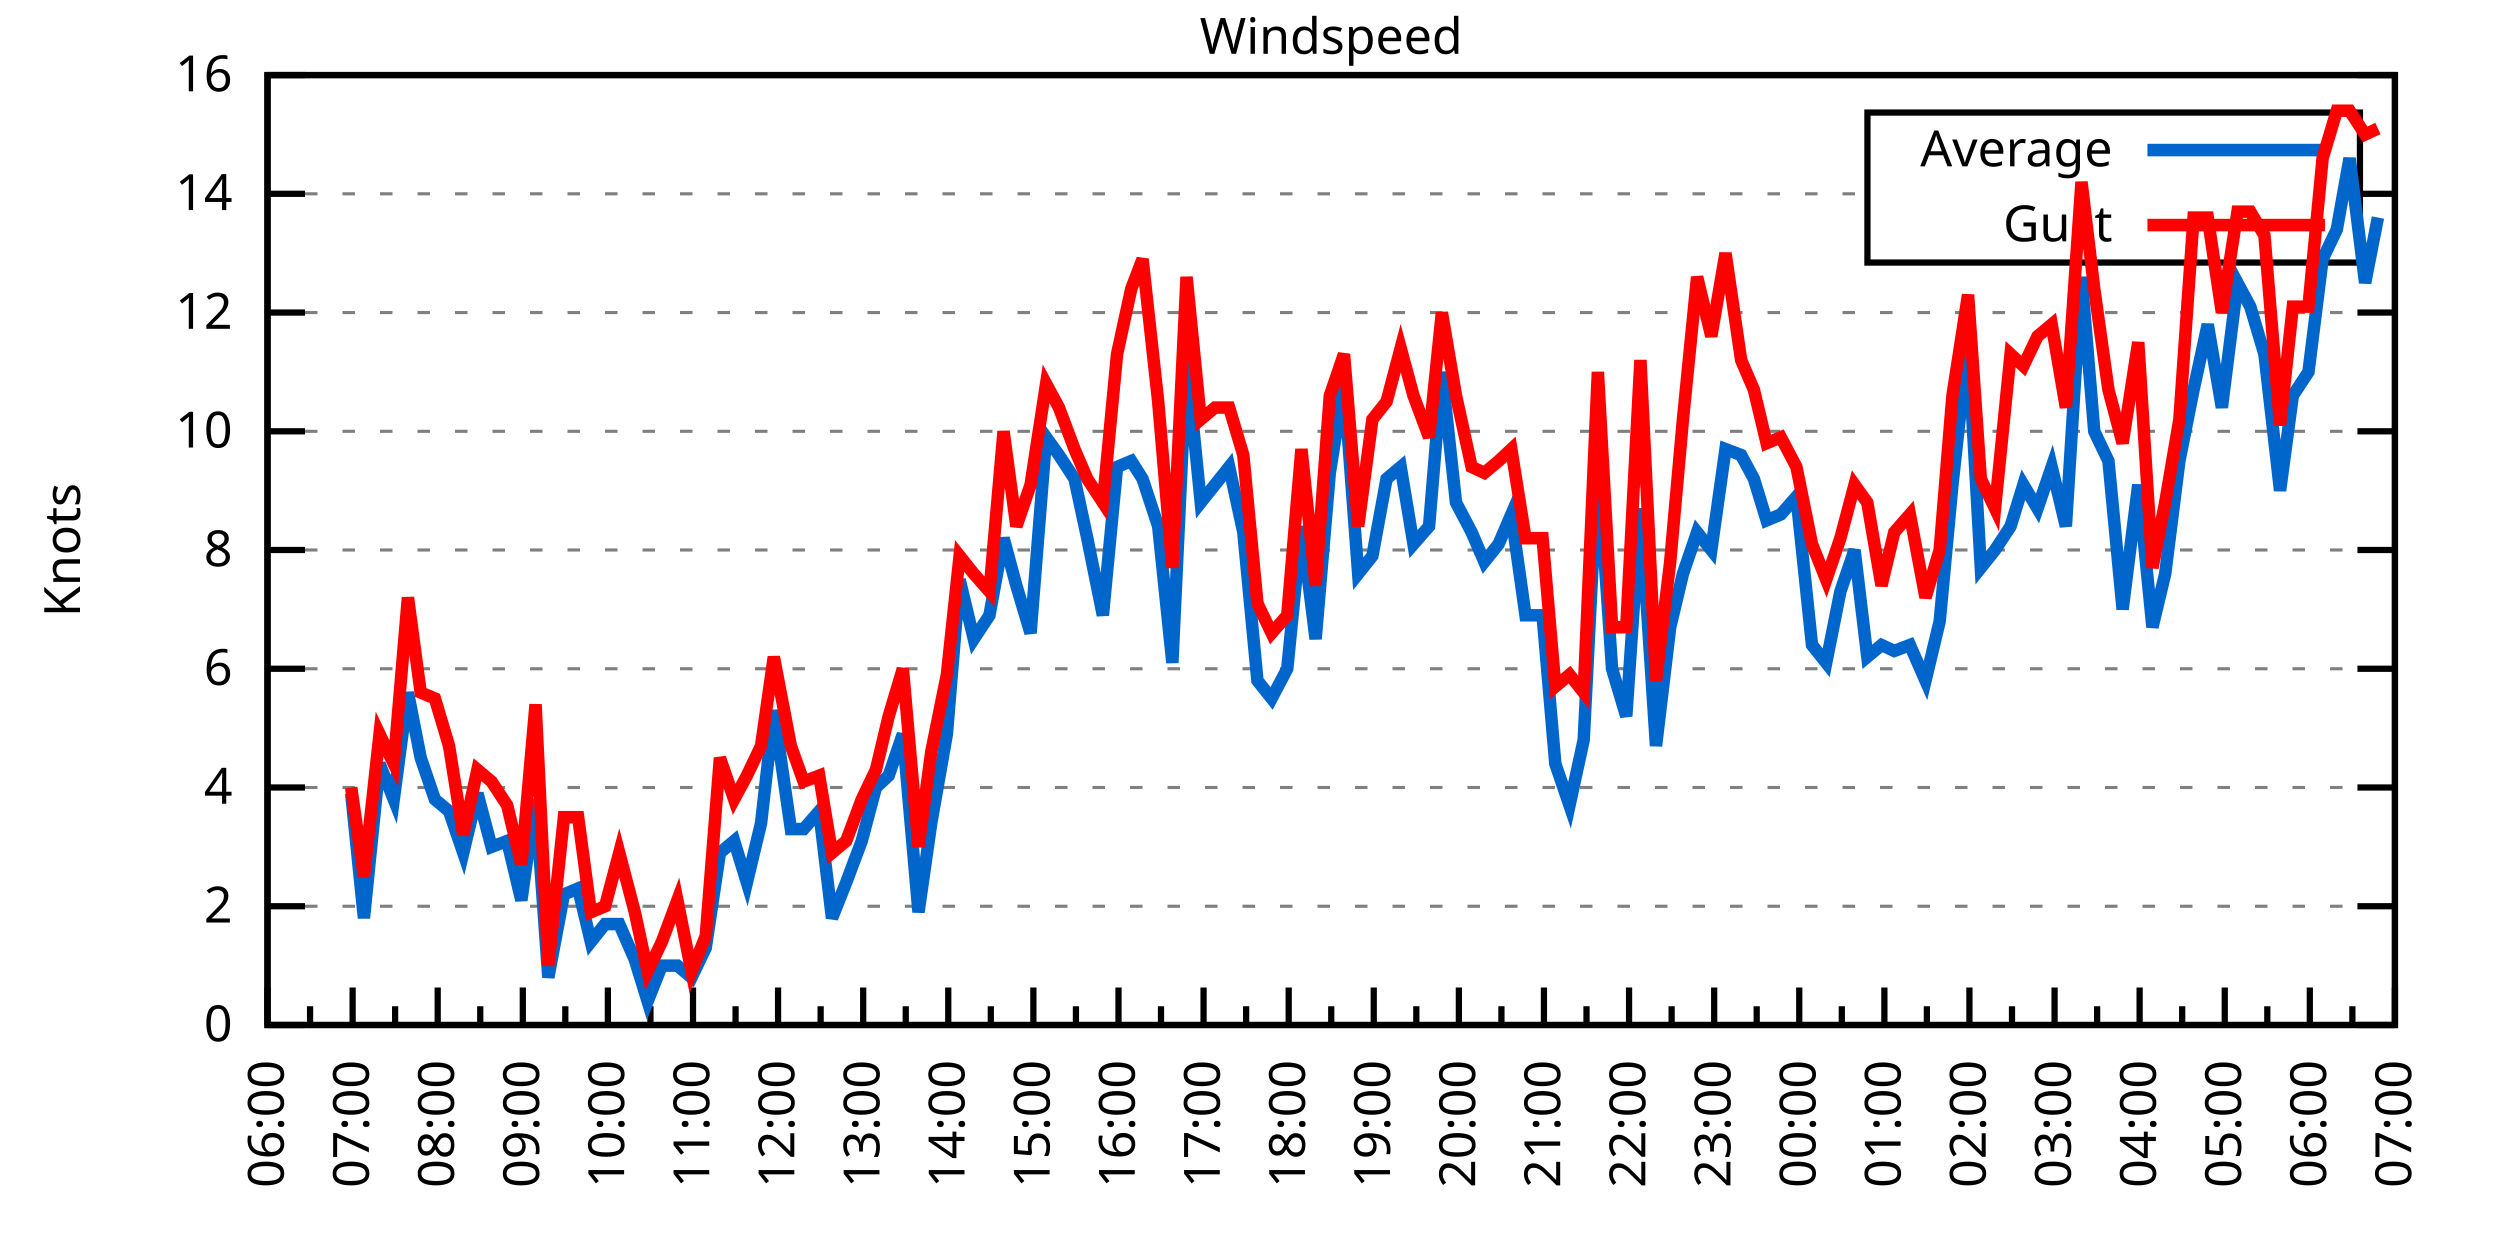
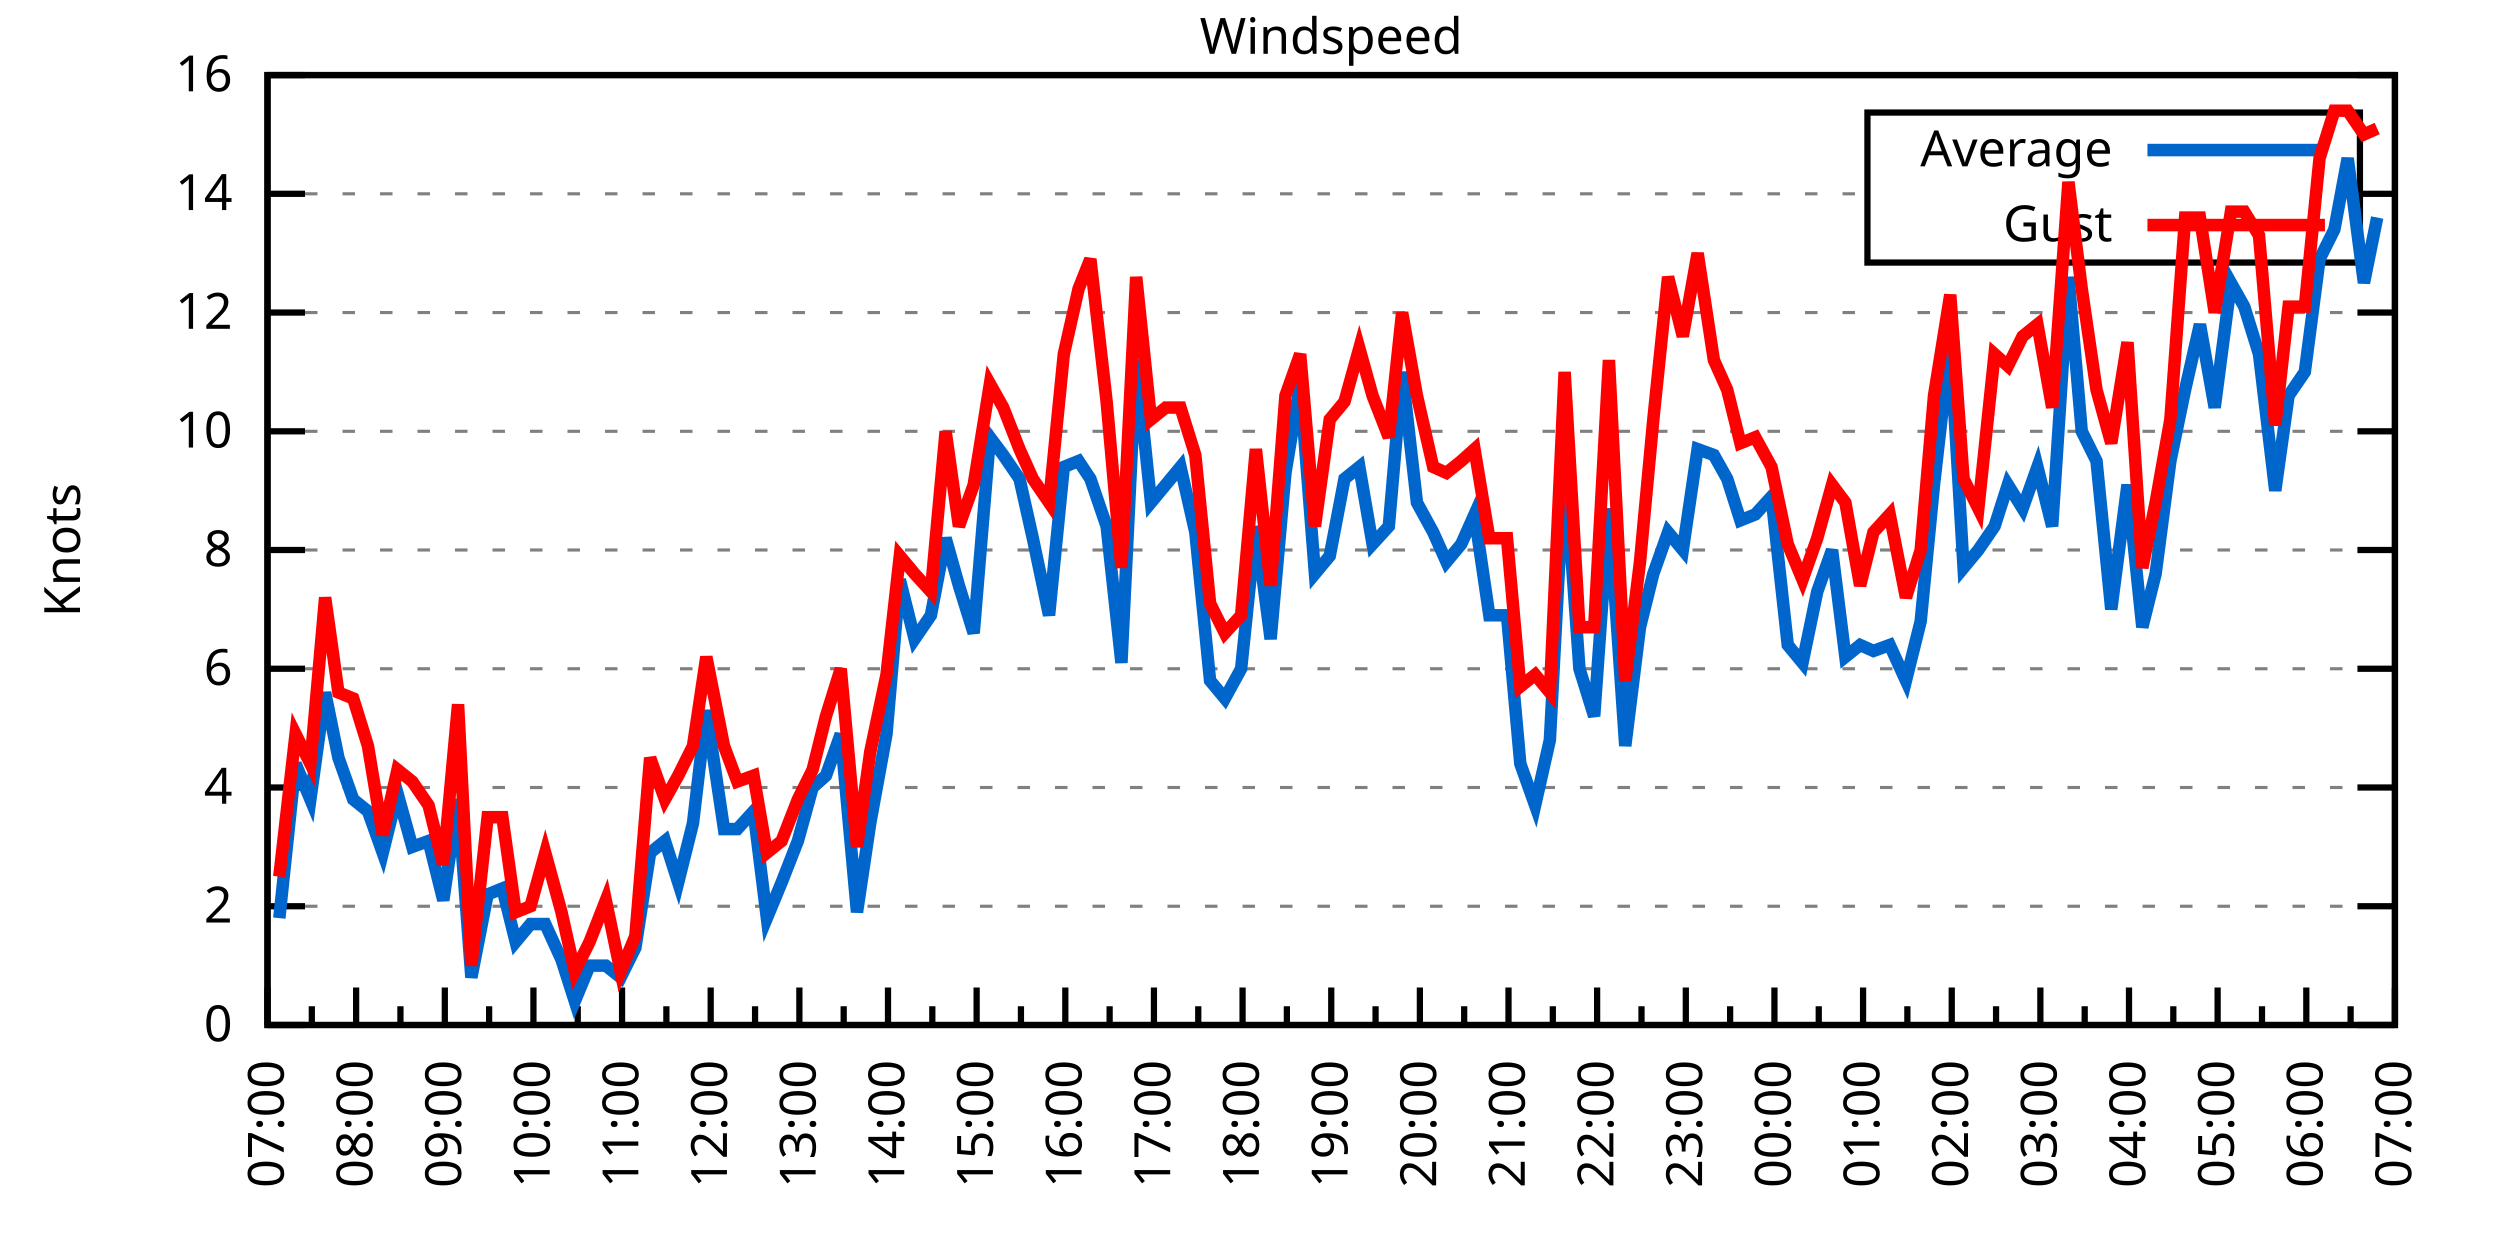
<svg xmlns="http://www.w3.org/2000/svg" xmlns:xlink="http://www.w3.org/1999/xlink" width="400" height="200" viewBox="0 0 400 200">
  <g id="gnuplot_canvas">
    <rect x="0" y="0" width="400" height="200" fill="none" />
    <defs>
      <circle id="gpDot" r="0.5" stroke-width="0.5" stroke="currentColor" />
      <path id="gpPt0" stroke-width="0.333" stroke="currentColor" d="M-1,0 h2 M0,-1 v2" />
      <path id="gpPt1" stroke-width="0.333" stroke="currentColor" d="M-1,-1 L1,1 M1,-1 L-1,1" />
      <path id="gpPt2" stroke-width="0.333" stroke="currentColor" d="M-1,0 L1,0 M0,-1 L0,1 M-1,-1 L1,1 M-1,1 L1,-1" />
      <rect id="gpPt3" stroke-width="0.333" stroke="currentColor" x="-1" y="-1" width="2" height="2" />
      <rect id="gpPt4" stroke-width="0.333" stroke="currentColor" fill="currentColor" x="-1" y="-1" width="2" height="2" />
      <circle id="gpPt5" stroke-width="0.333" stroke="currentColor" cx="0" cy="0" r="1" />
      <use xlink:href="#gpPt5" id="gpPt6" fill="currentColor" stroke="none" />
      <path id="gpPt7" stroke-width="0.333" stroke="currentColor" d="M0,-1.33 L-1.33,0.67 L1.33,0.67 z" />
      <use xlink:href="#gpPt7" id="gpPt8" fill="currentColor" stroke="none" />
      <use xlink:href="#gpPt7" id="gpPt9" stroke="currentColor" transform="rotate(180)" />
      <use xlink:href="#gpPt9" id="gpPt10" fill="currentColor" stroke="none" />
      <use xlink:href="#gpPt3" id="gpPt11" stroke="currentColor" transform="rotate(45)" />
      <use xlink:href="#gpPt11" id="gpPt12" fill="currentColor" stroke="none" />
      <path id="gpPt13" stroke-width="0.333" stroke="currentColor" d="M0,1.330 L1.265,0.411 L0.782,-1.067 L-0.782,-1.076 L-1.265,0.411 z" />
      <use xlink:href="#gpPt13" id="gpPt14" fill="currentColor" stroke="none" />
      <filter id="textbox" filterUnits="objectBoundingBox" x="0" y="0" height="1" width="1">
        <feFlood flood-color="white" flood-opacity="1" result="bgnd" />
        <feComposite in="SourceGraphic" in2="bgnd" operator="atop" />
      </filter>
      <filter id="greybox" filterUnits="objectBoundingBox" x="0" y="0" height="1" width="1">
        <feFlood flood-color="lightgrey" flood-opacity="1" result="grey" />
        <feComposite in="SourceGraphic" in2="grey" operator="atop" />
      </filter>
    </defs>
    <g fill="none" color="white" stroke="currentColor" stroke-width="1.00" stroke-linecap="butt" stroke-linejoin="miter">
</g>
    <g fill="none" color="black" stroke="currentColor" stroke-width="1.00" stroke-linecap="butt" stroke-linejoin="miter">
      <g stroke="none" shape-rendering="crispEdges">
        <polygon fill="rgb(255, 255, 255)" points="42.80,164.00 383.18,164.00 383.18,12.02 42.80,12.02 " />
      </g>
    </g>
    <g fill="none" color="black" stroke="currentColor" stroke-width="1.00" stroke-linecap="butt" stroke-linejoin="miter">
</g>
    <g fill="none" color="black" stroke="black" stroke-width="0.50" stroke-linecap="butt" stroke-linejoin="miter">
</g>
    <g fill="none" color="gray" stroke="currentColor" stroke-width="0.50" stroke-linecap="butt" stroke-linejoin="miter">
      <path stroke="gray" stroke-dasharray="2,4" class="gridline" d="M42.80,164.00 L383.19,164.00  " />
    </g>
    <g fill="none" color="gray" stroke="gray" stroke-width="1.00" stroke-linecap="butt" stroke-linejoin="miter">
</g>
    <g fill="none" color="black" stroke="currentColor" stroke-width="1.00" stroke-linecap="butt" stroke-linejoin="miter">
      <path stroke="black" d="M42.80,164.00 L48.80,164.00 M383.19,164.00 L377.19,164.00  " />
      <g transform="translate(37.20,166.60)" stroke="none" fill="black" font-family="Sans" font-size="8.00" text-anchor="end">
        <text>
          <tspan font-family="Sans"> 0</tspan>
        </text>
      </g>
    </g>
    <g fill="none" color="black" stroke="currentColor" stroke-width="1.00" stroke-linecap="butt" stroke-linejoin="miter">
</g>
    <g fill="none" color="black" stroke="black" stroke-width="0.50" stroke-linecap="butt" stroke-linejoin="miter">
</g>
    <g fill="none" color="gray" stroke="currentColor" stroke-width="0.50" stroke-linecap="butt" stroke-linejoin="miter">
      <path stroke="gray" stroke-dasharray="2,4" class="gridline" d="M42.80,145.00 L383.19,145.00  " />
    </g>
    <g fill="none" color="gray" stroke="gray" stroke-width="1.00" stroke-linecap="butt" stroke-linejoin="miter">
</g>
    <g fill="none" color="black" stroke="currentColor" stroke-width="1.00" stroke-linecap="butt" stroke-linejoin="miter">
      <path stroke="black" d="M42.80,145.00 L48.80,145.00 M383.19,145.00 L377.19,145.00  " />
      <g transform="translate(37.20,147.60)" stroke="none" fill="black" font-family="Sans" font-size="8.00" text-anchor="end">
        <text>
          <tspan font-family="Sans"> 2</tspan>
        </text>
      </g>
    </g>
    <g fill="none" color="black" stroke="currentColor" stroke-width="1.00" stroke-linecap="butt" stroke-linejoin="miter">
</g>
    <g fill="none" color="black" stroke="black" stroke-width="0.50" stroke-linecap="butt" stroke-linejoin="miter">
</g>
    <g fill="none" color="gray" stroke="currentColor" stroke-width="0.50" stroke-linecap="butt" stroke-linejoin="miter">
      <path stroke="gray" stroke-dasharray="2,4" class="gridline" d="M42.80,126.00 L383.19,126.00  " />
    </g>
    <g fill="none" color="gray" stroke="gray" stroke-width="1.00" stroke-linecap="butt" stroke-linejoin="miter">
</g>
    <g fill="none" color="black" stroke="currentColor" stroke-width="1.00" stroke-linecap="butt" stroke-linejoin="miter">
      <path stroke="black" d="M42.80,126.00 L48.80,126.00 M383.19,126.00 L377.19,126.00  " />
      <g transform="translate(37.20,128.60)" stroke="none" fill="black" font-family="Sans" font-size="8.00" text-anchor="end">
        <text>
          <tspan font-family="Sans"> 4</tspan>
        </text>
      </g>
    </g>
    <g fill="none" color="black" stroke="currentColor" stroke-width="1.00" stroke-linecap="butt" stroke-linejoin="miter">
</g>
    <g fill="none" color="black" stroke="black" stroke-width="0.50" stroke-linecap="butt" stroke-linejoin="miter">
</g>
    <g fill="none" color="gray" stroke="currentColor" stroke-width="0.50" stroke-linecap="butt" stroke-linejoin="miter">
      <path stroke="gray" stroke-dasharray="2,4" class="gridline" d="M42.80,107.00 L383.19,107.00  " />
    </g>
    <g fill="none" color="gray" stroke="gray" stroke-width="1.00" stroke-linecap="butt" stroke-linejoin="miter">
</g>
    <g fill="none" color="black" stroke="currentColor" stroke-width="1.00" stroke-linecap="butt" stroke-linejoin="miter">
      <path stroke="black" d="M42.80,107.00 L48.80,107.00 M383.19,107.00 L377.19,107.00  " />
      <g transform="translate(37.20,109.60)" stroke="none" fill="black" font-family="Sans" font-size="8.00" text-anchor="end">
        <text>
          <tspan font-family="Sans"> 6</tspan>
        </text>
      </g>
    </g>
    <g fill="none" color="black" stroke="currentColor" stroke-width="1.00" stroke-linecap="butt" stroke-linejoin="miter">
</g>
    <g fill="none" color="black" stroke="black" stroke-width="0.50" stroke-linecap="butt" stroke-linejoin="miter">
</g>
    <g fill="none" color="gray" stroke="currentColor" stroke-width="0.50" stroke-linecap="butt" stroke-linejoin="miter">
      <path stroke="gray" stroke-dasharray="2,4" class="gridline" d="M42.80,88.00 L383.19,88.00  " />
    </g>
    <g fill="none" color="gray" stroke="gray" stroke-width="1.00" stroke-linecap="butt" stroke-linejoin="miter">
</g>
    <g fill="none" color="black" stroke="currentColor" stroke-width="1.00" stroke-linecap="butt" stroke-linejoin="miter">
      <path stroke="black" d="M42.80,88.00 L48.80,88.00 M383.19,88.00 L377.19,88.00  " />
      <g transform="translate(37.20,90.60)" stroke="none" fill="black" font-family="Sans" font-size="8.00" text-anchor="end">
        <text>
          <tspan font-family="Sans"> 8</tspan>
        </text>
      </g>
    </g>
    <g fill="none" color="black" stroke="currentColor" stroke-width="1.00" stroke-linecap="butt" stroke-linejoin="miter">
</g>
    <g fill="none" color="black" stroke="black" stroke-width="0.50" stroke-linecap="butt" stroke-linejoin="miter">
</g>
    <g fill="none" color="gray" stroke="currentColor" stroke-width="0.50" stroke-linecap="butt" stroke-linejoin="miter">
      <path stroke="gray" stroke-dasharray="2,4" class="gridline" d="M42.80,69.01 L383.19,69.01  " />
    </g>
    <g fill="none" color="gray" stroke="gray" stroke-width="1.00" stroke-linecap="butt" stroke-linejoin="miter">
</g>
    <g fill="none" color="black" stroke="currentColor" stroke-width="1.00" stroke-linecap="butt" stroke-linejoin="miter">
      <path stroke="black" d="M42.80,69.01 L48.80,69.01 M383.19,69.01 L377.19,69.01  " />
      <g transform="translate(37.20,71.61)" stroke="none" fill="black" font-family="Sans" font-size="8.00" text-anchor="end">
        <text>
          <tspan font-family="Sans"> 10</tspan>
        </text>
      </g>
    </g>
    <g fill="none" color="black" stroke="currentColor" stroke-width="1.00" stroke-linecap="butt" stroke-linejoin="miter">
</g>
    <g fill="none" color="black" stroke="black" stroke-width="0.50" stroke-linecap="butt" stroke-linejoin="miter">
</g>
    <g fill="none" color="gray" stroke="currentColor" stroke-width="0.50" stroke-linecap="butt" stroke-linejoin="miter">
      <path stroke="gray" stroke-dasharray="2,4" class="gridline" d="M42.80,50.01 L383.19,50.01  " />
    </g>
    <g fill="none" color="gray" stroke="gray" stroke-width="1.00" stroke-linecap="butt" stroke-linejoin="miter">
</g>
    <g fill="none" color="black" stroke="currentColor" stroke-width="1.00" stroke-linecap="butt" stroke-linejoin="miter">
      <path stroke="black" d="M42.80,50.01 L48.80,50.01 M383.19,50.01 L377.19,50.01  " />
      <g transform="translate(37.20,52.61)" stroke="none" fill="black" font-family="Sans" font-size="8.00" text-anchor="end">
        <text>
          <tspan font-family="Sans"> 12</tspan>
        </text>
      </g>
    </g>
    <g fill="none" color="black" stroke="currentColor" stroke-width="1.00" stroke-linecap="butt" stroke-linejoin="miter">
</g>
    <g fill="none" color="black" stroke="black" stroke-width="0.50" stroke-linecap="butt" stroke-linejoin="miter">
</g>
    <g fill="none" color="gray" stroke="currentColor" stroke-width="0.50" stroke-linecap="butt" stroke-linejoin="miter">
      <path stroke="gray" stroke-dasharray="2,4" class="gridline" d="M42.80,31.01 L298.79,31.01 M377.59,31.01 L383.19,31.01  " />
    </g>
    <g fill="none" color="gray" stroke="gray" stroke-width="1.00" stroke-linecap="butt" stroke-linejoin="miter">
</g>
    <g fill="none" color="black" stroke="currentColor" stroke-width="1.00" stroke-linecap="butt" stroke-linejoin="miter">
      <path stroke="black" d="M42.80,31.01 L48.80,31.01 M383.19,31.01 L377.19,31.01  " />
      <g transform="translate(37.20,33.61)" stroke="none" fill="black" font-family="Sans" font-size="8.00" text-anchor="end">
        <text>
          <tspan font-family="Sans"> 14</tspan>
        </text>
      </g>
    </g>
    <g fill="none" color="black" stroke="currentColor" stroke-width="1.00" stroke-linecap="butt" stroke-linejoin="miter">
</g>
    <g fill="none" color="black" stroke="black" stroke-width="0.50" stroke-linecap="butt" stroke-linejoin="miter">
</g>
    <g fill="none" color="gray" stroke="currentColor" stroke-width="0.50" stroke-linecap="butt" stroke-linejoin="miter">
      <path stroke="gray" stroke-dasharray="2,4" class="gridline" d="M42.80,12.01 L383.19,12.01  " />
    </g>
    <g fill="none" color="gray" stroke="gray" stroke-width="1.00" stroke-linecap="butt" stroke-linejoin="miter">
</g>
    <g fill="none" color="black" stroke="currentColor" stroke-width="1.00" stroke-linecap="butt" stroke-linejoin="miter">
      <path stroke="black" d="M42.80,12.01 L48.80,12.01 M383.19,12.01 L377.19,12.01  " />
      <g transform="translate(37.20,14.61)" stroke="none" fill="black" font-family="Sans" font-size="8.00" text-anchor="end">
        <text>
          <tspan font-family="Sans"> 16</tspan>
        </text>
      </g>
    </g>
    <g fill="none" color="black" stroke="currentColor" stroke-width="1.00" stroke-linecap="butt" stroke-linejoin="miter">
      <path stroke="black" d="M42.80,164.00 L42.80,158.00  " />
      <g transform="translate(45.40,169.60) rotate(270)" stroke="none" fill="black" font-family="Sans" font-size="8.00" text-anchor="end">
        <text>
+           <tspan font-family="Sans">07:00</tspan>
+         </text>
+       </g>
+     </g>
+     <g fill="none" color="black" stroke="currentColor" stroke-width="1.00" stroke-linecap="butt" stroke-linejoin="miter">
+       <path stroke="black" d="M49.89,164.00 L49.89,161.00 M56.98,164.00 L56.98,158.00  " />
+       <g transform="translate(59.58,169.60) rotate(270)" stroke="none" fill="black" font-family="Sans" font-size="8.00" text-anchor="end">
+         <text>
+           <tspan font-family="Sans">08:00</tspan>
+         </text>
+       </g>
+     </g>
+     <g fill="none" color="black" stroke="currentColor" stroke-width="1.00" stroke-linecap="butt" stroke-linejoin="miter">
+       <path stroke="black" d="M64.07,164.00 L64.07,161.00 M71.17,164.00 L71.17,158.00  " />
+       <g transform="translate(73.77,169.60) rotate(270)" stroke="none" fill="black" font-family="Sans" font-size="8.00" text-anchor="end">
+         <text>
+           <tspan font-family="Sans">09:00</tspan>
+         </text>
+       </g>
+     </g>
+     <g fill="none" color="black" stroke="currentColor" stroke-width="1.00" stroke-linecap="butt" stroke-linejoin="miter">
+       <path stroke="black" d="M78.26,164.00 L78.26,161.00 M85.35,164.00 L85.35,158.00  " />
+       <g transform="translate(87.95,169.60) rotate(270)" stroke="none" fill="black" font-family="Sans" font-size="8.00" text-anchor="end">
+         <text>
+           <tspan font-family="Sans">10:00</tspan>
+         </text>
+       </g>
+     </g>
+     <g fill="none" color="black" stroke="currentColor" stroke-width="1.00" stroke-linecap="butt" stroke-linejoin="miter">
+       <path stroke="black" d="M92.44,164.00 L92.44,161.00 M99.53,164.00 L99.53,158.00  " />
+       <g transform="translate(102.13,169.60) rotate(270)" stroke="none" fill="black" font-family="Sans" font-size="8.00" text-anchor="end">
+         <text>
+           <tspan font-family="Sans">11:00</tspan>
+         </text>
+       </g>
+     </g>
+     <g fill="none" color="black" stroke="currentColor" stroke-width="1.00" stroke-linecap="butt" stroke-linejoin="miter">
+       <path stroke="black" d="M106.62,164.00 L106.62,161.00 M113.71,164.00 L113.71,158.00  " />
+       <g transform="translate(116.31,169.60) rotate(270)" stroke="none" fill="black" font-family="Sans" font-size="8.00" text-anchor="end">
+         <text>
+           <tspan font-family="Sans">12:00</tspan>
+         </text>
+       </g>
+     </g>
+     <g fill="none" color="black" stroke="currentColor" stroke-width="1.00" stroke-linecap="butt" stroke-linejoin="miter">
+       <path stroke="black" d="M120.81,164.00 L120.81,161.00 M127.90,164.00 L127.90,158.00  " />
+       <g transform="translate(130.50,169.60) rotate(270)" stroke="none" fill="black" font-family="Sans" font-size="8.00" text-anchor="end">
+         <text>
+           <tspan font-family="Sans">13:00</tspan>
+         </text>
+       </g>
+     </g>
+     <g fill="none" color="black" stroke="currentColor" stroke-width="1.00" stroke-linecap="butt" stroke-linejoin="miter">
+       <path stroke="black" d="M134.99,164.00 L134.99,161.00 M142.08,164.00 L142.08,158.00  " />
+       <g transform="translate(144.68,169.60) rotate(270)" stroke="none" fill="black" font-family="Sans" font-size="8.00" text-anchor="end">
+         <text>
+           <tspan font-family="Sans">14:00</tspan>
+         </text>
+       </g>
+     </g>
+     <g fill="none" color="black" stroke="currentColor" stroke-width="1.00" stroke-linecap="butt" stroke-linejoin="miter">
+       <path stroke="black" d="M149.17,164.00 L149.17,161.00 M156.26,164.00 L156.26,158.00  " />
+       <g transform="translate(158.86,169.60) rotate(270)" stroke="none" fill="black" font-family="Sans" font-size="8.00" text-anchor="end">
+         <text>
+           <tspan font-family="Sans">15:00</tspan>
+         </text>
+       </g>
+     </g>
+     <g fill="none" color="black" stroke="currentColor" stroke-width="1.00" stroke-linecap="butt" stroke-linejoin="miter">
+       <path stroke="black" d="M163.35,164.00 L163.35,161.00 M170.45,164.00 L170.45,158.00  " />
+       <g transform="translate(173.05,169.60) rotate(270)" stroke="none" fill="black" font-family="Sans" font-size="8.00" text-anchor="end">
+         <text>
+           <tspan font-family="Sans">16:00</tspan>
+         </text>
+       </g>
+     </g>
+     <g fill="none" color="black" stroke="currentColor" stroke-width="1.00" stroke-linecap="butt" stroke-linejoin="miter">
+       <path stroke="black" d="M177.54,164.00 L177.54,161.00 M184.63,164.00 L184.63,158.00  " />
+       <g transform="translate(187.23,169.60) rotate(270)" stroke="none" fill="black" font-family="Sans" font-size="8.00" text-anchor="end">
+         <text>
+           <tspan font-family="Sans">17:00</tspan>
+         </text>
+       </g>
+     </g>
+     <g fill="none" color="black" stroke="currentColor" stroke-width="1.00" stroke-linecap="butt" stroke-linejoin="miter">
+       <path stroke="black" d="M191.72,164.00 L191.72,161.00 M198.81,164.00 L198.81,158.00  " />
+       <g transform="translate(201.41,169.60) rotate(270)" stroke="none" fill="black" font-family="Sans" font-size="8.00" text-anchor="end">
+         <text>
+           <tspan font-family="Sans">18:00</tspan>
+         </text>
+       </g>
+     </g>
+     <g fill="none" color="black" stroke="currentColor" stroke-width="1.00" stroke-linecap="butt" stroke-linejoin="miter">
+       <path stroke="black" d="M205.90,164.00 L205.90,161.00 M213.00,164.00 L213.00,158.00  " />
+       <g transform="translate(215.60,169.60) rotate(270)" stroke="none" fill="black" font-family="Sans" font-size="8.00" text-anchor="end">
+         <text>
+           <tspan font-family="Sans">19:00</tspan>
+         </text>
+       </g>
+     </g>
+     <g fill="none" color="black" stroke="currentColor" stroke-width="1.00" stroke-linecap="butt" stroke-linejoin="miter">
+       <path stroke="black" d="M220.09,164.00 L220.09,161.00 M227.18,164.00 L227.18,158.00  " />
+       <g transform="translate(229.78,169.60) rotate(270)" stroke="none" fill="black" font-family="Sans" font-size="8.00" text-anchor="end">
+         <text>
+           <tspan font-family="Sans">20:00</tspan>
+         </text>
+       </g>
+     </g>
+     <g fill="none" color="black" stroke="currentColor" stroke-width="1.00" stroke-linecap="butt" stroke-linejoin="miter">
+       <path stroke="black" d="M234.27,164.00 L234.27,161.00 M241.36,164.00 L241.36,158.00  " />
+       <g transform="translate(243.96,169.60) rotate(270)" stroke="none" fill="black" font-family="Sans" font-size="8.00" text-anchor="end">
+         <text>
+           <tspan font-family="Sans">21:00</tspan>
+         </text>
+       </g>
+     </g>
+     <g fill="none" color="black" stroke="currentColor" stroke-width="1.00" stroke-linecap="butt" stroke-linejoin="miter">
+       <path stroke="black" d="M248.45,164.00 L248.45,161.00 M255.54,164.00 L255.54,158.00  " />
+       <g transform="translate(258.14,169.60) rotate(270)" stroke="none" fill="black" font-family="Sans" font-size="8.00" text-anchor="end">
+         <text>
+           <tspan font-family="Sans">22:00</tspan>
+         </text>
+       </g>
+     </g>
+     <g fill="none" color="black" stroke="currentColor" stroke-width="1.00" stroke-linecap="butt" stroke-linejoin="miter">
+       <path stroke="black" d="M262.64,164.00 L262.64,161.00 M269.73,164.00 L269.73,158.00  " />
+       <g transform="translate(272.33,169.60) rotate(270)" stroke="none" fill="black" font-family="Sans" font-size="8.00" text-anchor="end">
+         <text>
+           <tspan font-family="Sans">23:00</tspan>
+         </text>
+       </g>
+     </g>
+     <g fill="none" color="black" stroke="currentColor" stroke-width="1.00" stroke-linecap="butt" stroke-linejoin="miter">
+       <path stroke="black" d="M276.82,164.00 L276.82,161.00 M283.91,164.00 L283.91,158.00  " />
+       <g transform="translate(286.51,169.60) rotate(270)" stroke="none" fill="black" font-family="Sans" font-size="8.00" text-anchor="end">
+         <text>
+           <tspan font-family="Sans">00:00</tspan>
+         </text>
+       </g>
+     </g>
+     <g fill="none" color="black" stroke="currentColor" stroke-width="1.00" stroke-linecap="butt" stroke-linejoin="miter">
+       <path stroke="black" d="M291.00,164.00 L291.00,161.00 M298.09,164.00 L298.09,158.00  " />
+       <g transform="translate(300.69,169.60) rotate(270)" stroke="none" fill="black" font-family="Sans" font-size="8.00" text-anchor="end">
+         <text>
+           <tspan font-family="Sans">01:00</tspan>
+         </text>
+       </g>
+     </g>
+     <g fill="none" color="black" stroke="currentColor" stroke-width="1.00" stroke-linecap="butt" stroke-linejoin="miter">
+       <path stroke="black" d="M305.18,164.00 L305.18,161.00 M312.28,164.00 L312.28,158.00  " />
+       <g transform="translate(314.88,169.60) rotate(270)" stroke="none" fill="black" font-family="Sans" font-size="8.00" text-anchor="end">
+         <text>
+           <tspan font-family="Sans">02:00</tspan>
+         </text>
+       </g>
+     </g>
+     <g fill="none" color="black" stroke="currentColor" stroke-width="1.00" stroke-linecap="butt" stroke-linejoin="miter">
+       <path stroke="black" d="M319.37,164.00 L319.37,161.00 M326.46,164.00 L326.46,158.00  " />
+       <g transform="translate(329.06,169.60) rotate(270)" stroke="none" fill="black" font-family="Sans" font-size="8.00" text-anchor="end">
+         <text>
+           <tspan font-family="Sans">03:00</tspan>
+         </text>
+       </g>
+     </g>
+     <g fill="none" color="black" stroke="currentColor" stroke-width="1.00" stroke-linecap="butt" stroke-linejoin="miter">
+       <path stroke="black" d="M333.55,164.00 L333.55,161.00 M340.64,164.00 L340.64,158.00  " />
+       <g transform="translate(343.24,169.60) rotate(270)" stroke="none" fill="black" font-family="Sans" font-size="8.00" text-anchor="end">
+         <text>
+           <tspan font-family="Sans">04:00</tspan>
+         </text>
+       </g>
+     </g>
+     <g fill="none" color="black" stroke="currentColor" stroke-width="1.00" stroke-linecap="butt" stroke-linejoin="miter">
+       <path stroke="black" d="M347.73,164.00 L347.73,161.00 M354.82,164.00 L354.82,158.00  " />
+       <g transform="translate(357.42,169.60) rotate(270)" stroke="none" fill="black" font-family="Sans" font-size="8.00" text-anchor="end">
+         <text>
+           <tspan font-family="Sans">05:00</tspan>
+         </text>
+       </g>
+     </g>
+     <g fill="none" color="black" stroke="currentColor" stroke-width="1.00" stroke-linecap="butt" stroke-linejoin="miter">
+       <path stroke="black" d="M361.92,164.00 L361.92,161.00 M369.01,164.00 L369.01,158.00  " />
+       <g transform="translate(371.61,169.60) rotate(270)" stroke="none" fill="black" font-family="Sans" font-size="8.00" text-anchor="end">
+         <text>
          <tspan font-family="Sans">06:00</tspan>
        </text>
      </g>
    </g>
    <g fill="none" color="black" stroke="currentColor" stroke-width="1.00" stroke-linecap="butt" stroke-linejoin="miter">
-       <path stroke="black" d="M49.61,164.00 L49.61,161.00 M56.42,164.00 L56.42,158.00  " />
-       <g transform="translate(59.02,169.60) rotate(270)" stroke="none" fill="black" font-family="Sans" font-size="8.00" text-anchor="end">
-         <text>
-           <tspan font-family="Sans">07:00</tspan>
-         </text>
-       </g>
-     </g>
-     <g fill="none" color="black" stroke="currentColor" stroke-width="1.00" stroke-linecap="butt" stroke-linejoin="miter">
-       <path stroke="black" d="M63.22,164.00 L63.22,161.00 M70.03,164.00 L70.03,158.00  " />
-       <g transform="translate(72.63,169.60) rotate(270)" stroke="none" fill="black" font-family="Sans" font-size="8.00" text-anchor="end">
-         <text>
-           <tspan font-family="Sans">08:00</tspan>
-         </text>
-       </g>
-     </g>
-     <g fill="none" color="black" stroke="currentColor" stroke-width="1.00" stroke-linecap="butt" stroke-linejoin="miter">
-       <path stroke="black" d="M76.84,164.00 L76.84,161.00 M83.65,164.00 L83.65,158.00  " />
-       <g transform="translate(86.25,169.60) rotate(270)" stroke="none" fill="black" font-family="Sans" font-size="8.00" text-anchor="end">
-         <text>
-           <tspan font-family="Sans">09:00</tspan>
-         </text>
-       </g>
-     </g>
-     <g fill="none" color="black" stroke="currentColor" stroke-width="1.00" stroke-linecap="butt" stroke-linejoin="miter">
-       <path stroke="black" d="M90.45,164.00 L90.45,161.00 M97.26,164.00 L97.26,158.00  " />
-       <g transform="translate(99.86,169.60) rotate(270)" stroke="none" fill="black" font-family="Sans" font-size="8.00" text-anchor="end">
-         <text>
-           <tspan font-family="Sans">10:00</tspan>
-         </text>
-       </g>
-     </g>
-     <g fill="none" color="black" stroke="currentColor" stroke-width="1.00" stroke-linecap="butt" stroke-linejoin="miter">
-       <path stroke="black" d="M104.07,164.00 L104.07,161.00 M110.88,164.00 L110.88,158.00  " />
-       <g transform="translate(113.48,169.60) rotate(270)" stroke="none" fill="black" font-family="Sans" font-size="8.00" text-anchor="end">
-         <text>
-           <tspan font-family="Sans">11:00</tspan>
-         </text>
-       </g>
-     </g>
-     <g fill="none" color="black" stroke="currentColor" stroke-width="1.00" stroke-linecap="butt" stroke-linejoin="miter">
-       <path stroke="black" d="M117.69,164.00 L117.69,161.00 M124.49,164.00 L124.49,158.00  " />
-       <g transform="translate(127.09,169.60) rotate(270)" stroke="none" fill="black" font-family="Sans" font-size="8.00" text-anchor="end">
-         <text>
-           <tspan font-family="Sans">12:00</tspan>
-         </text>
-       </g>
-     </g>
-     <g fill="none" color="black" stroke="currentColor" stroke-width="1.00" stroke-linecap="butt" stroke-linejoin="miter">
-       <path stroke="black" d="M131.30,164.00 L131.30,161.00 M138.11,164.00 L138.11,158.00  " />
-       <g transform="translate(140.71,169.60) rotate(270)" stroke="none" fill="black" font-family="Sans" font-size="8.00" text-anchor="end">
-         <text>
-           <tspan font-family="Sans">13:00</tspan>
-         </text>
-       </g>
-     </g>
-     <g fill="none" color="black" stroke="currentColor" stroke-width="1.00" stroke-linecap="butt" stroke-linejoin="miter">
-       <path stroke="black" d="M144.92,164.00 L144.92,161.00 M151.72,164.00 L151.72,158.00  " />
-       <g transform="translate(154.32,169.60) rotate(270)" stroke="none" fill="black" font-family="Sans" font-size="8.00" text-anchor="end">
-         <text>
-           <tspan font-family="Sans">14:00</tspan>
-         </text>
-       </g>
-     </g>
-     <g fill="none" color="black" stroke="currentColor" stroke-width="1.00" stroke-linecap="butt" stroke-linejoin="miter">
-       <path stroke="black" d="M158.53,164.00 L158.53,161.00 M165.34,164.00 L165.34,158.00  " />
-       <g transform="translate(167.94,169.60) rotate(270)" stroke="none" fill="black" font-family="Sans" font-size="8.00" text-anchor="end">
-         <text>
-           <tspan font-family="Sans">15:00</tspan>
-         </text>
-       </g>
-     </g>
-     <g fill="none" color="black" stroke="currentColor" stroke-width="1.00" stroke-linecap="butt" stroke-linejoin="miter">
-       <path stroke="black" d="M172.15,164.00 L172.15,161.00 M178.96,164.00 L178.96,158.00  " />
-       <g transform="translate(181.56,169.60) rotate(270)" stroke="none" fill="black" font-family="Sans" font-size="8.00" text-anchor="end">
-         <text>
-           <tspan font-family="Sans">16:00</tspan>
-         </text>
-       </g>
-     </g>
-     <g fill="none" color="black" stroke="currentColor" stroke-width="1.00" stroke-linecap="butt" stroke-linejoin="miter">
-       <path stroke="black" d="M185.76,164.00 L185.76,161.00 M192.57,164.00 L192.57,158.00  " />
-       <g transform="translate(195.17,169.60) rotate(270)" stroke="none" fill="black" font-family="Sans" font-size="8.00" text-anchor="end">
-         <text>
-           <tspan font-family="Sans">17:00</tspan>
-         </text>
-       </g>
-     </g>
-     <g fill="none" color="black" stroke="currentColor" stroke-width="1.00" stroke-linecap="butt" stroke-linejoin="miter">
-       <path stroke="black" d="M199.38,164.00 L199.38,161.00 M206.19,164.00 L206.19,158.00  " />
-       <g transform="translate(208.79,169.60) rotate(270)" stroke="none" fill="black" font-family="Sans" font-size="8.00" text-anchor="end">
-         <text>
-           <tspan font-family="Sans">18:00</tspan>
-         </text>
-       </g>
-     </g>
-     <g fill="none" color="black" stroke="currentColor" stroke-width="1.00" stroke-linecap="butt" stroke-linejoin="miter">
-       <path stroke="black" d="M213.00,164.00 L213.00,161.00 M219.80,164.00 L219.80,158.00  " />
-       <g transform="translate(222.40,169.60) rotate(270)" stroke="none" fill="black" font-family="Sans" font-size="8.00" text-anchor="end">
-         <text>
-           <tspan font-family="Sans">19:00</tspan>
-         </text>
-       </g>
-     </g>
-     <g fill="none" color="black" stroke="currentColor" stroke-width="1.00" stroke-linecap="butt" stroke-linejoin="miter">
-       <path stroke="black" d="M226.61,164.00 L226.61,161.00 M233.42,164.00 L233.42,158.00  " />
-       <g transform="translate(236.02,169.60) rotate(270)" stroke="none" fill="black" font-family="Sans" font-size="8.00" text-anchor="end">
-         <text>
-           <tspan font-family="Sans">20:00</tspan>
-         </text>
-       </g>
-     </g>
-     <g fill="none" color="black" stroke="currentColor" stroke-width="1.00" stroke-linecap="butt" stroke-linejoin="miter">
-       <path stroke="black" d="M240.23,164.00 L240.23,161.00 M247.03,164.00 L247.03,158.00  " />
-       <g transform="translate(249.63,169.60) rotate(270)" stroke="none" fill="black" font-family="Sans" font-size="8.00" text-anchor="end">
-         <text>
-           <tspan font-family="Sans">21:00</tspan>
-         </text>
-       </g>
-     </g>
-     <g fill="none" color="black" stroke="currentColor" stroke-width="1.00" stroke-linecap="butt" stroke-linejoin="miter">
-       <path stroke="black" d="M253.84,164.00 L253.84,161.00 M260.65,164.00 L260.65,158.00  " />
-       <g transform="translate(263.25,169.60) rotate(270)" stroke="none" fill="black" font-family="Sans" font-size="8.00" text-anchor="end">
-         <text>
-           <tspan font-family="Sans">22:00</tspan>
-         </text>
-       </g>
-     </g>
-     <g fill="none" color="black" stroke="currentColor" stroke-width="1.00" stroke-linecap="butt" stroke-linejoin="miter">
-       <path stroke="black" d="M267.46,164.00 L267.46,161.00 M274.27,164.00 L274.27,158.00  " />
-       <g transform="translate(276.87,169.60) rotate(270)" stroke="none" fill="black" font-family="Sans" font-size="8.00" text-anchor="end">
-         <text>
-           <tspan font-family="Sans">23:00</tspan>
-         </text>
-       </g>
-     </g>
-     <g fill="none" color="black" stroke="currentColor" stroke-width="1.00" stroke-linecap="butt" stroke-linejoin="miter">
-       <path stroke="black" d="M281.07,164.00 L281.07,161.00 M287.88,164.00 L287.88,158.00  " />
-       <g transform="translate(290.48,169.60) rotate(270)" stroke="none" fill="black" font-family="Sans" font-size="8.00" text-anchor="end">
-         <text>
-           <tspan font-family="Sans">00:00</tspan>
-         </text>
-       </g>
-     </g>
-     <g fill="none" color="black" stroke="currentColor" stroke-width="1.00" stroke-linecap="butt" stroke-linejoin="miter">
-       <path stroke="black" d="M294.69,164.00 L294.69,161.00 M301.50,164.00 L301.50,158.00  " />
-       <g transform="translate(304.10,169.60) rotate(270)" stroke="none" fill="black" font-family="Sans" font-size="8.00" text-anchor="end">
-         <text>
-           <tspan font-family="Sans">01:00</tspan>
-         </text>
-       </g>
-     </g>
-     <g fill="none" color="black" stroke="currentColor" stroke-width="1.00" stroke-linecap="butt" stroke-linejoin="miter">
-       <path stroke="black" d="M308.30,164.00 L308.30,161.00 M315.11,164.00 L315.11,158.00  " />
-       <g transform="translate(317.71,169.60) rotate(270)" stroke="none" fill="black" font-family="Sans" font-size="8.00" text-anchor="end">
-         <text>
-           <tspan font-family="Sans">02:00</tspan>
-         </text>
-       </g>
-     </g>
-     <g fill="none" color="black" stroke="currentColor" stroke-width="1.00" stroke-linecap="butt" stroke-linejoin="miter">
-       <path stroke="black" d="M321.92,164.00 L321.92,161.00 M328.73,164.00 L328.73,158.00  " />
-       <g transform="translate(331.33,169.60) rotate(270)" stroke="none" fill="black" font-family="Sans" font-size="8.00" text-anchor="end">
-         <text>
-           <tspan font-family="Sans">03:00</tspan>
-         </text>
-       </g>
-     </g>
-     <g fill="none" color="black" stroke="currentColor" stroke-width="1.00" stroke-linecap="butt" stroke-linejoin="miter">
-       <path stroke="black" d="M335.54,164.00 L335.54,161.00 M342.34,164.00 L342.34,158.00  " />
-       <g transform="translate(344.94,169.60) rotate(270)" stroke="none" fill="black" font-family="Sans" font-size="8.00" text-anchor="end">
-         <text>
-           <tspan font-family="Sans">04:00</tspan>
-         </text>
-       </g>
-     </g>
-     <g fill="none" color="black" stroke="currentColor" stroke-width="1.00" stroke-linecap="butt" stroke-linejoin="miter">
-       <path stroke="black" d="M349.15,164.00 L349.15,161.00 M355.96,164.00 L355.96,158.00  " />
-       <g transform="translate(358.56,169.60) rotate(270)" stroke="none" fill="black" font-family="Sans" font-size="8.00" text-anchor="end">
-         <text>
-           <tspan font-family="Sans">05:00</tspan>
-         </text>
-       </g>
-     </g>
-     <g fill="none" color="black" stroke="currentColor" stroke-width="1.00" stroke-linecap="butt" stroke-linejoin="miter">
-       <path stroke="black" d="M362.77,164.00 L362.77,161.00 M369.57,164.00 L369.57,158.00  " />
-       <g transform="translate(372.17,169.60) rotate(270)" stroke="none" fill="black" font-family="Sans" font-size="8.00" text-anchor="end">
-         <text>
-           <tspan font-family="Sans">06:00</tspan>
-         </text>
-       </g>
-     </g>
-     <g fill="none" color="black" stroke="currentColor" stroke-width="1.00" stroke-linecap="butt" stroke-linejoin="miter">
-       <path stroke="black" d="M376.38,164.00 L376.38,161.00 M383.19,164.00 L383.19,158.00  " />
+       <path stroke="black" d="M376.10,164.00 L376.10,161.00 M383.19,164.00 L383.19,158.00  " />
      <g transform="translate(385.79,169.60) rotate(270)" stroke="none" fill="black" font-family="Sans" font-size="8.00" text-anchor="end">
        <text>
          <tspan font-family="Sans">07:00</tspan>
        </text>
      </g>
    </g>
    <g fill="none" color="black" stroke="currentColor" stroke-width="1.00" stroke-linecap="butt" stroke-linejoin="miter">
</g>
    <g fill="none" color="black" stroke="currentColor" stroke-width="1.00" stroke-linecap="butt" stroke-linejoin="miter">
      <path stroke="black" d="M42.80,12.01 L42.80,164.00 L383.19,164.00 L383.19,12.01 L42.80,12.01 Z  " />
    </g>
    <g fill="none" color="black" stroke="currentColor" stroke-width="1.00" stroke-linecap="butt" stroke-linejoin="miter">
      <g transform="translate(12.80,88.01) rotate(270)" stroke="none" fill="black" font-family="Sans" font-size="8.00" text-anchor="middle">
        <text>
          <tspan font-family="Sans">Knots</tspan>
        </text>
      </g>
    </g>
    <g fill="none" color="black" stroke="currentColor" stroke-width="1.00" stroke-linecap="butt" stroke-linejoin="miter">
</g>
    <g fill="none" color="black" stroke="currentColor" stroke-width="1.00" stroke-linecap="butt" stroke-linejoin="miter">
      <path stroke="black" d="M298.79,42.01 L298.79,18.01 L377.59,18.01 L377.59,42.01 L298.79,42.01 Z  " />
    </g>
    <g id="Windspeed_plot_1">
      <g fill="none" color="white" stroke="black" stroke-width="2.00" stroke-linecap="butt" stroke-linejoin="miter">
</g>
      <g fill="none" color="black" stroke="currentColor" stroke-width="2.00" stroke-linecap="butt" stroke-linejoin="miter">
        <g transform="translate(337.99,26.61)" stroke="none" fill="black" font-family="Sans" font-size="8.00" text-anchor="end">
          <text>
            <tspan font-family="Sans">Average</tspan>
          </text>
        </g>
      </g>
      <g fill="none" color="black" stroke="currentColor" stroke-width="2.00" stroke-linecap="butt" stroke-linejoin="miter">
-         <path stroke="rgb(  0, 102, 204)" d="M343.59,24.01 L371.99,24.01 M56.19,126.95 L58.23,146.90 L60.73,122.20 L63.00,127.90 L65.27,110.80 L67.31,121.25   L69.58,127.90 L71.85,129.80 L74.12,136.45 L76.39,126.95 L78.65,135.50 L81.15,134.55 L83.42,144.05 L85.69,127.90   L87.73,156.40 L90.23,143.10 L92.50,142.15 L94.54,150.70 L96.81,147.85 L99.08,147.85 L101.57,153.55 L103.62,160.20   L105.89,154.50 L108.38,154.50 L110.65,156.40 L112.92,151.65 L115.19,136.45 L117.46,134.55 L119.50,141.20 L121.77,131.70   L123.81,113.65 L126.54,132.65 L128.58,132.65 L131.07,129.80 L133.12,146.90 L135.39,141.20 L137.88,134.55 L140.15,126.00   L142.19,124.10 L144.46,117.45 L146.96,145.95 L149.00,131.70 L151.50,117.45 L153.54,92.75 L155.81,102.25 L158.31,98.45   L160.57,86.11 L162.62,93.70 L164.89,101.30 L167.38,69.96 L169.43,72.81 L171.92,76.61 L173.96,86.11 L176.46,98.45   L178.73,74.71 L181.00,73.76 L182.81,76.61 L185.31,84.21 L187.58,106.05 L189.85,57.61 L192.12,80.41 L194.39,77.56   L196.66,74.71 L198.93,85.16 L201.19,108.90 L203.46,111.75 L205.96,107.00 L208.23,84.21 L210.50,102.25 L212.77,75.66   L215.04,61.41 L217.31,91.80 L219.58,88.95 L221.85,76.61 L224.11,74.71 L226.16,87.06 L228.65,84.21 L230.70,59.51   L232.96,80.41 L235.46,85.16 L237.50,89.90 L239.77,87.06 L241.81,82.31 L244.08,98.45 L246.81,98.45 L248.85,122.20   L251.12,128.85 L253.39,118.40 L255.66,73.76 L257.93,107.00 L260.20,114.60 L262.47,81.36 L264.96,119.35 L267.23,100.35   L269.27,91.80 L271.54,85.16 L273.81,88.00 L276.08,71.86 L278.58,72.81 L280.62,76.61 L282.66,83.26 L284.93,82.31   L287.43,79.46 L289.92,103.20 L292.19,106.05 L294.46,94.65 L296.73,88.00 L298.77,105.10 L301.04,103.20 L303.08,104.15   L305.58,103.20 L308.08,108.90 L310.35,99.40 L312.39,77.56 L314.89,54.76 L316.93,90.85 L319.20,88.00 L321.69,84.21   L323.74,77.56 L326.00,81.36 L328.27,74.71 L330.54,84.21 L333.04,44.31 L335.08,69.01 L337.35,73.76 L339.62,97.50   L342.12,77.56 L344.39,100.35 L346.43,91.80 L348.70,73.76 L350.97,62.36 L353.24,51.91 L355.50,65.21 L358.00,45.26   L360.04,49.06 L362.31,56.66 L364.81,78.51 L366.85,63.31 L369.35,59.51 L371.62,41.46 L373.89,36.71 L375.93,25.31   L378.42,45.26 L380.47,34.81  " />
+         <path stroke="rgb(  0, 102, 204)" d="M343.59,24.01 L371.99,24.01 M44.69,146.90 L47.29,122.20 L49.66,127.90 L52.02,110.80 L54.15,121.25 L56.51,127.90   L58.87,129.80 L61.24,136.45 L63.60,126.95 L65.97,135.50 L68.57,134.55 L70.93,144.05 L73.29,127.90 L75.42,156.40   L78.02,143.10 L80.38,142.15 L82.51,150.70 L84.88,147.85 L87.24,147.85 L89.84,153.55 L91.97,160.20 L94.33,154.50   L96.93,154.50 L99.30,156.40 L101.66,151.65 L104.02,136.45 L106.39,134.55 L108.51,141.20 L110.88,131.70 L113.01,113.65   L115.84,132.65 L117.97,132.65 L120.57,129.80 L122.70,146.90 L125.06,141.20 L127.66,134.55 L130.02,126.00 L132.15,124.10   L134.52,117.45 L137.12,145.95 L139.24,131.70 L141.84,117.45 L143.97,92.75 L146.34,102.25 L148.94,98.45 L151.30,86.11   L153.43,93.70 L155.79,101.30 L158.39,69.96 L160.52,72.81 L163.12,76.61 L165.25,86.11 L167.85,98.45 L170.21,74.71   L172.57,73.76 L174.46,76.61 L177.06,84.21 L179.43,106.05 L181.79,57.61 L184.16,80.41 L186.52,77.56 L188.88,74.71   L191.25,85.16 L193.61,108.90 L195.98,111.75 L198.58,107.00 L200.94,84.21 L203.30,102.25 L205.67,75.66 L208.03,61.41   L210.39,91.80 L212.76,88.95 L215.12,76.61 L217.49,74.71 L219.61,87.06 L222.21,84.21 L224.34,59.51 L226.71,80.41   L229.31,85.16 L231.43,89.90 L233.80,87.06 L235.92,82.31 L238.29,98.45 L241.12,98.45 L243.25,122.20 L245.62,128.85   L247.98,118.40 L250.34,73.76 L252.71,107.00 L255.07,114.60 L257.43,81.36 L260.04,119.35 L262.40,100.35 L264.53,91.80   L266.89,85.16 L269.25,88.00 L271.62,71.86 L274.22,72.81 L276.35,76.61 L278.47,83.26 L280.84,82.31 L283.44,79.46   L286.04,103.20 L288.40,106.05 L290.76,94.65 L293.13,88.00 L295.26,105.10 L297.62,103.20 L299.75,104.15 L302.35,103.20   L304.95,108.90 L307.31,99.40 L309.44,77.56 L312.04,54.76 L314.17,90.85 L316.53,88.00 L319.13,84.21 L321.26,77.56   L323.62,81.36 L325.99,74.71 L328.35,84.21 L330.95,44.31 L333.08,69.01 L335.44,73.76 L337.80,97.50 L340.40,77.56   L342.77,100.35 L344.90,91.80 L347.26,73.76 L349.62,62.36 L351.99,51.91 L354.35,65.21 L356.95,45.26 L359.08,49.06   L361.44,56.66 L364.04,78.51 L366.17,63.31 L368.77,59.51 L371.13,41.46 L373.50,36.71 L375.63,25.31 L378.23,45.26   L380.35,34.81  " />
      </g>
    </g>
    <g id="Windspeed_plot_2">
      <g fill="none" color="black" stroke="currentColor" stroke-width="2.00" stroke-linecap="butt" stroke-linejoin="miter">
        <g transform="translate(337.99,38.61)" stroke="none" fill="black" font-family="Sans" font-size="8.00" text-anchor="end">
          <text>
            <tspan font-family="Sans">Gust</tspan>
          </text>
        </g>
      </g>
      <g fill="none" color="black" stroke="currentColor" stroke-width="2.00" stroke-linecap="butt" stroke-linejoin="miter">
-         <path stroke="rgb(255,   0,   0)" d="M343.59,36.01 L371.99,36.01 M56.19,126.00 L58.23,140.25 L60.73,117.45 L63.00,122.20 L65.27,95.60 L67.31,110.80   L69.58,111.75 L71.85,119.35 L74.12,133.60 L76.39,123.15 L78.65,125.05 L81.15,128.85 L83.42,138.35 L85.69,112.70   L87.73,154.50 L90.23,130.75 L92.50,130.75 L94.54,145.95 L96.81,145.00 L99.08,136.45 L101.57,145.95 L103.62,155.45   L105.89,150.70 L108.38,144.05 L110.65,155.45 L112.92,149.75 L115.19,121.25 L117.46,127.90 L119.50,124.10 L121.77,119.35   L123.81,105.10 L126.54,119.35 L128.58,125.05 L131.07,124.10 L133.12,136.45 L135.39,134.55 L137.88,127.90 L140.15,123.15   L142.19,114.60 L144.46,107.00 L146.96,135.50 L149.00,120.30 L151.50,107.95 L153.54,88.95 L155.81,91.80 L158.31,94.65   L160.57,69.01 L162.62,84.21 L164.89,77.56 L167.38,61.41 L169.43,65.21 L171.92,71.86 L173.96,76.61 L176.46,80.41   L178.73,56.66 L181.00,46.21 L182.81,41.46 L185.31,64.26 L187.58,90.85 L189.85,44.31 L192.12,67.11 L194.39,65.21   L196.66,65.21 L198.93,72.81 L201.19,96.55 L203.46,101.30 L205.96,98.45 L208.23,71.86 L210.50,93.70 L212.77,63.31   L215.04,56.66 L217.31,84.21 L219.58,67.11 L221.85,64.26 L224.11,55.71 L226.16,63.31 L228.65,69.96 L230.70,50.01   L232.96,63.31 L235.46,74.71 L237.50,75.66 L239.77,73.76 L241.81,71.86 L244.08,86.11 L246.81,86.11 L248.85,109.85   L251.12,107.95 L253.39,110.80 L255.66,59.51 L257.93,100.35 L260.20,100.35 L262.47,57.61 L264.96,108.90 L267.23,89.90   L269.27,67.11 L271.54,44.31 L273.81,53.81 L276.08,40.51 L278.58,57.61 L280.62,62.36 L282.66,70.91 L284.93,69.96   L287.43,74.71 L289.92,87.06 L292.19,92.75 L294.46,86.11 L296.73,77.56 L298.77,80.41 L301.04,93.70 L303.08,85.16   L305.58,82.31 L308.08,95.60 L310.35,88.00 L312.39,63.31 L314.89,47.16 L316.93,76.61 L319.20,81.36 L321.69,56.66   L323.74,58.56 L326.00,53.81 L328.27,51.91 L330.54,65.21 L333.04,29.11 L335.08,46.21 L337.35,62.36 L339.62,70.91   L342.12,54.76 L344.39,90.85 L346.43,80.41 L348.70,67.11 L350.97,34.81 L353.24,34.81 L355.50,50.01 L358.00,33.86   L360.04,33.86 L362.31,37.66 L364.81,68.06 L366.85,49.06 L369.35,49.06 L371.62,25.31 L373.89,17.71 L375.93,17.71   L378.42,21.51 L380.47,20.56  " />
+         <path stroke="rgb(255,   0,   0)" d="M343.59,36.01 L371.99,36.01 M44.69,140.25 L47.29,117.45 L49.66,122.20 L52.02,95.60 L54.15,110.80 L56.51,111.75   L58.87,119.35 L61.24,133.60 L63.60,123.15 L65.97,125.05 L68.57,128.85 L70.93,138.35 L73.29,112.70 L75.42,154.50   L78.02,130.75 L80.38,130.75 L82.51,145.95 L84.88,145.00 L87.24,136.45 L89.84,145.95 L91.97,155.45 L94.33,150.70   L96.93,144.05 L99.30,155.45 L101.66,149.75 L104.02,121.25 L106.39,127.90 L108.51,124.10 L110.88,119.35 L113.01,105.10   L115.84,119.35 L117.97,125.05 L120.57,124.10 L122.70,136.45 L125.06,134.55 L127.66,127.90 L130.02,123.15 L132.15,114.60   L134.52,107.00 L137.12,135.50 L139.24,120.30 L141.84,107.95 L143.97,88.95 L146.34,91.80 L148.94,94.65 L151.30,69.01   L153.43,84.21 L155.79,77.56 L158.39,61.41 L160.52,65.21 L163.12,71.86 L165.25,76.61 L167.85,80.41 L170.21,56.66   L172.57,46.21 L174.46,41.46 L177.06,64.26 L179.43,90.85 L181.79,44.31 L184.16,67.11 L186.52,65.21 L188.88,65.21   L191.25,72.81 L193.61,96.55 L195.98,101.30 L198.58,98.45 L200.94,71.86 L203.30,93.70 L205.67,63.31 L208.03,56.66   L210.39,84.21 L212.76,67.11 L215.12,64.26 L217.49,55.71 L219.61,63.31 L222.21,69.96 L224.34,50.01 L226.71,63.31   L229.31,74.71 L231.43,75.66 L233.80,73.76 L235.92,71.86 L238.29,86.11 L241.12,86.11 L243.25,109.85 L245.62,107.95   L247.98,110.80 L250.34,59.51 L252.71,100.35 L255.07,100.35 L257.43,57.61 L260.04,108.90 L262.40,89.90 L264.53,67.11   L266.89,44.31 L269.25,53.81 L271.62,40.51 L274.22,57.61 L276.35,62.36 L278.47,70.91 L280.84,69.96 L283.44,74.71   L286.04,87.06 L288.40,92.75 L290.76,86.11 L293.13,77.56 L295.26,80.41 L297.62,93.70 L299.75,85.16 L302.35,82.31   L304.95,95.60 L307.31,88.00 L309.44,63.31 L312.04,47.16 L314.17,76.61 L316.53,81.36 L319.13,56.66 L321.26,58.56   L323.62,53.81 L325.99,51.91 L328.35,65.21 L330.95,29.11 L333.08,46.21 L335.44,62.36 L337.80,70.91 L340.40,54.76   L342.77,90.85 L344.90,80.41 L347.26,67.11 L349.62,34.81 L351.99,34.81 L354.35,50.01 L356.95,33.86 L359.08,33.86   L361.44,37.66 L364.04,68.06 L366.17,49.06 L368.77,49.06 L371.13,25.31 L373.50,17.71 L375.63,17.71 L378.23,21.51   L380.35,20.56  " />
      </g>
    </g>
    <g fill="none" color="black" stroke="currentColor" stroke-width="2.00" stroke-linecap="butt" stroke-linejoin="miter">
</g>
    <g fill="none" color="black" stroke="black" stroke-width="1.00" stroke-linecap="butt" stroke-linejoin="miter">
</g>
    <g fill="none" color="black" stroke="currentColor" stroke-width="1.00" stroke-linecap="butt" stroke-linejoin="miter">
      <path stroke="black" d="M42.80,12.01 L42.80,164.00 L383.19,164.00 L383.19,12.01 L42.80,12.01 Z  " />
    </g>
    <g fill="none" color="black" stroke="currentColor" stroke-width="1.00" stroke-linecap="butt" stroke-linejoin="miter">
      <g transform="translate(212.99,8.61)" stroke="none" fill="black" font-family="Sans" font-size="8.00" text-anchor="middle">
        <text>
          <tspan font-family="Sans">Windspeed</tspan>
        </text>
      </g>
    </g>
    <g fill="none" color="black" stroke="currentColor" stroke-width="1.00" stroke-linecap="butt" stroke-linejoin="miter">
</g>
  </g>
</svg>
